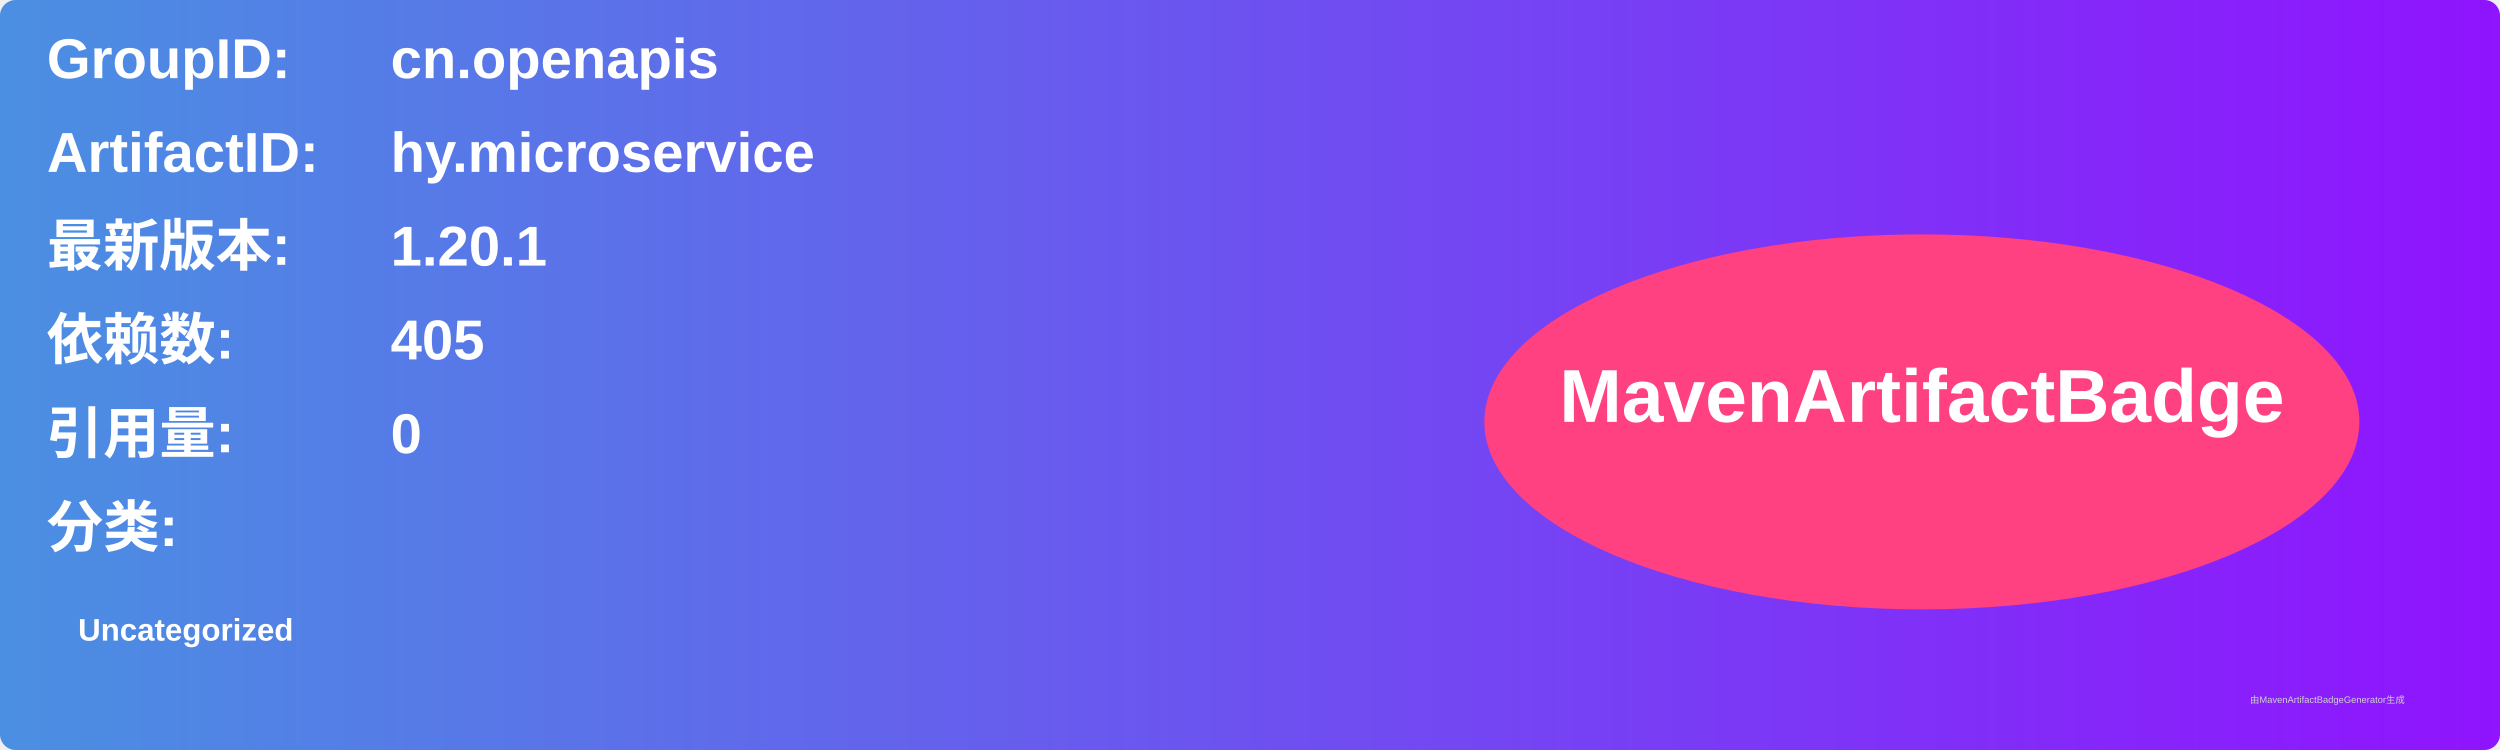
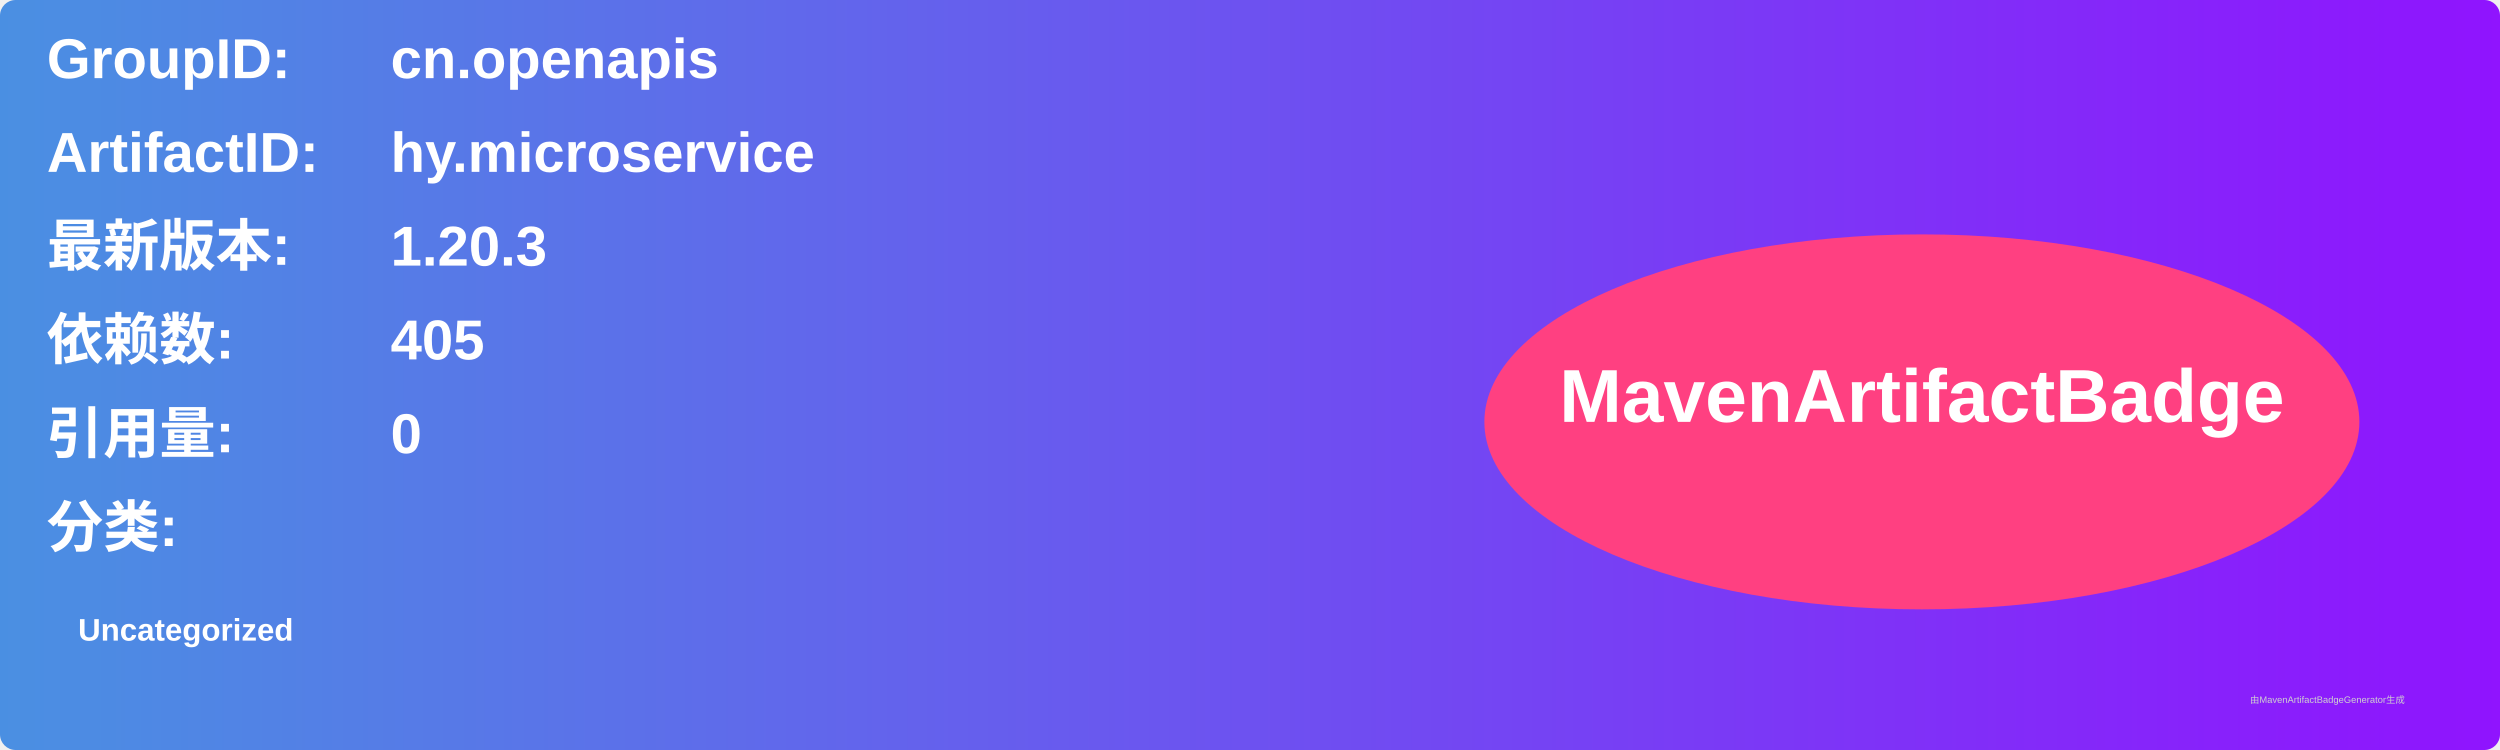
<svg xmlns="http://www.w3.org/2000/svg" width="800" height="240" viewBox="0 0 800 240">
  <linearGradient id="grad" x1="0%" y1="0%" x2="100%" y2="0%">
    <stop offset="0%" stop-color="#4a90e2" />
    <stop offset="100%" stop-color="#9013fe" />
  </linearGradient>
  <rect width="100%" height="100%" rx="5" ry="5" fill="url(#grad)" />
  <g transform="translate(15, 15)">
    <text x="0" y="10" font-family="Arial" font-size="18" fill="white" font-weight="bold" width="260">GroupID:</text>
    <text x="110" y="10" font-family="Arial" font-size="18" fill="white" font-weight="bold" width="460">cn.openapis</text>
    <text x="0" y="40" font-family="Arial" font-size="18" fill="white" font-weight="bold" width="260">ArtifactID:</text>
    <text x="110" y="40" font-family="Arial" font-size="18" fill="white" font-weight="bold" width="460">hy.microservice</text>
    <text x="0" y="70" font-family="Arial" font-size="18" fill="white" font-weight="bold">最新版本:</text>
    <text x="110" y="70" font-family="Arial" font-size="18" fill="white" font-weight="bold">
-       <tspan font-weight="bold">1.20.1</tspan>
+       <tspan font-weight="bold">1.20.3</tspan>
    </text>
    <text x="0" y="100" font-family="Arial" font-size="18" fill="white" font-weight="bold">依赖数: </text>
    <text x="110" y="100" font-family="Arial" font-size="18" fill="white">
      <tspan font-weight="bold">405</tspan>
    </text>
    <text x="0" y="130" font-family="Arial" font-size="18" fill="white" font-weight="bold">引用量: </text>
    <text x="110" y="130" font-family="Arial" font-size="18" fill="white">
      <tspan font-weight="bold">0</tspan>
    </text>
    <text x="0" y="160" font-family="Arial" font-size="18" fill="white" font-weight="bold">分类:</text>
    <text x="10" y="190" font-family="Arial" font-size="10" fill="white">
      <tspan font-weight="bold">Uncategorized</tspan>
    </text>
    <ellipse cx="600" cy="120" rx="140" ry="60" fill="#ff4081" />
    <text x="600" y="120" text-anchor="middle" font-family="Arial" font-size="24" fill="white" font-weight="bold">MavenArtifactBadge</text>
  </g>
  <text x="720" y="225" font-family="Arial" font-size="3" fill="#d0d0d0">由MavenArtifactBadgeGenerator生成</text>
</svg>
